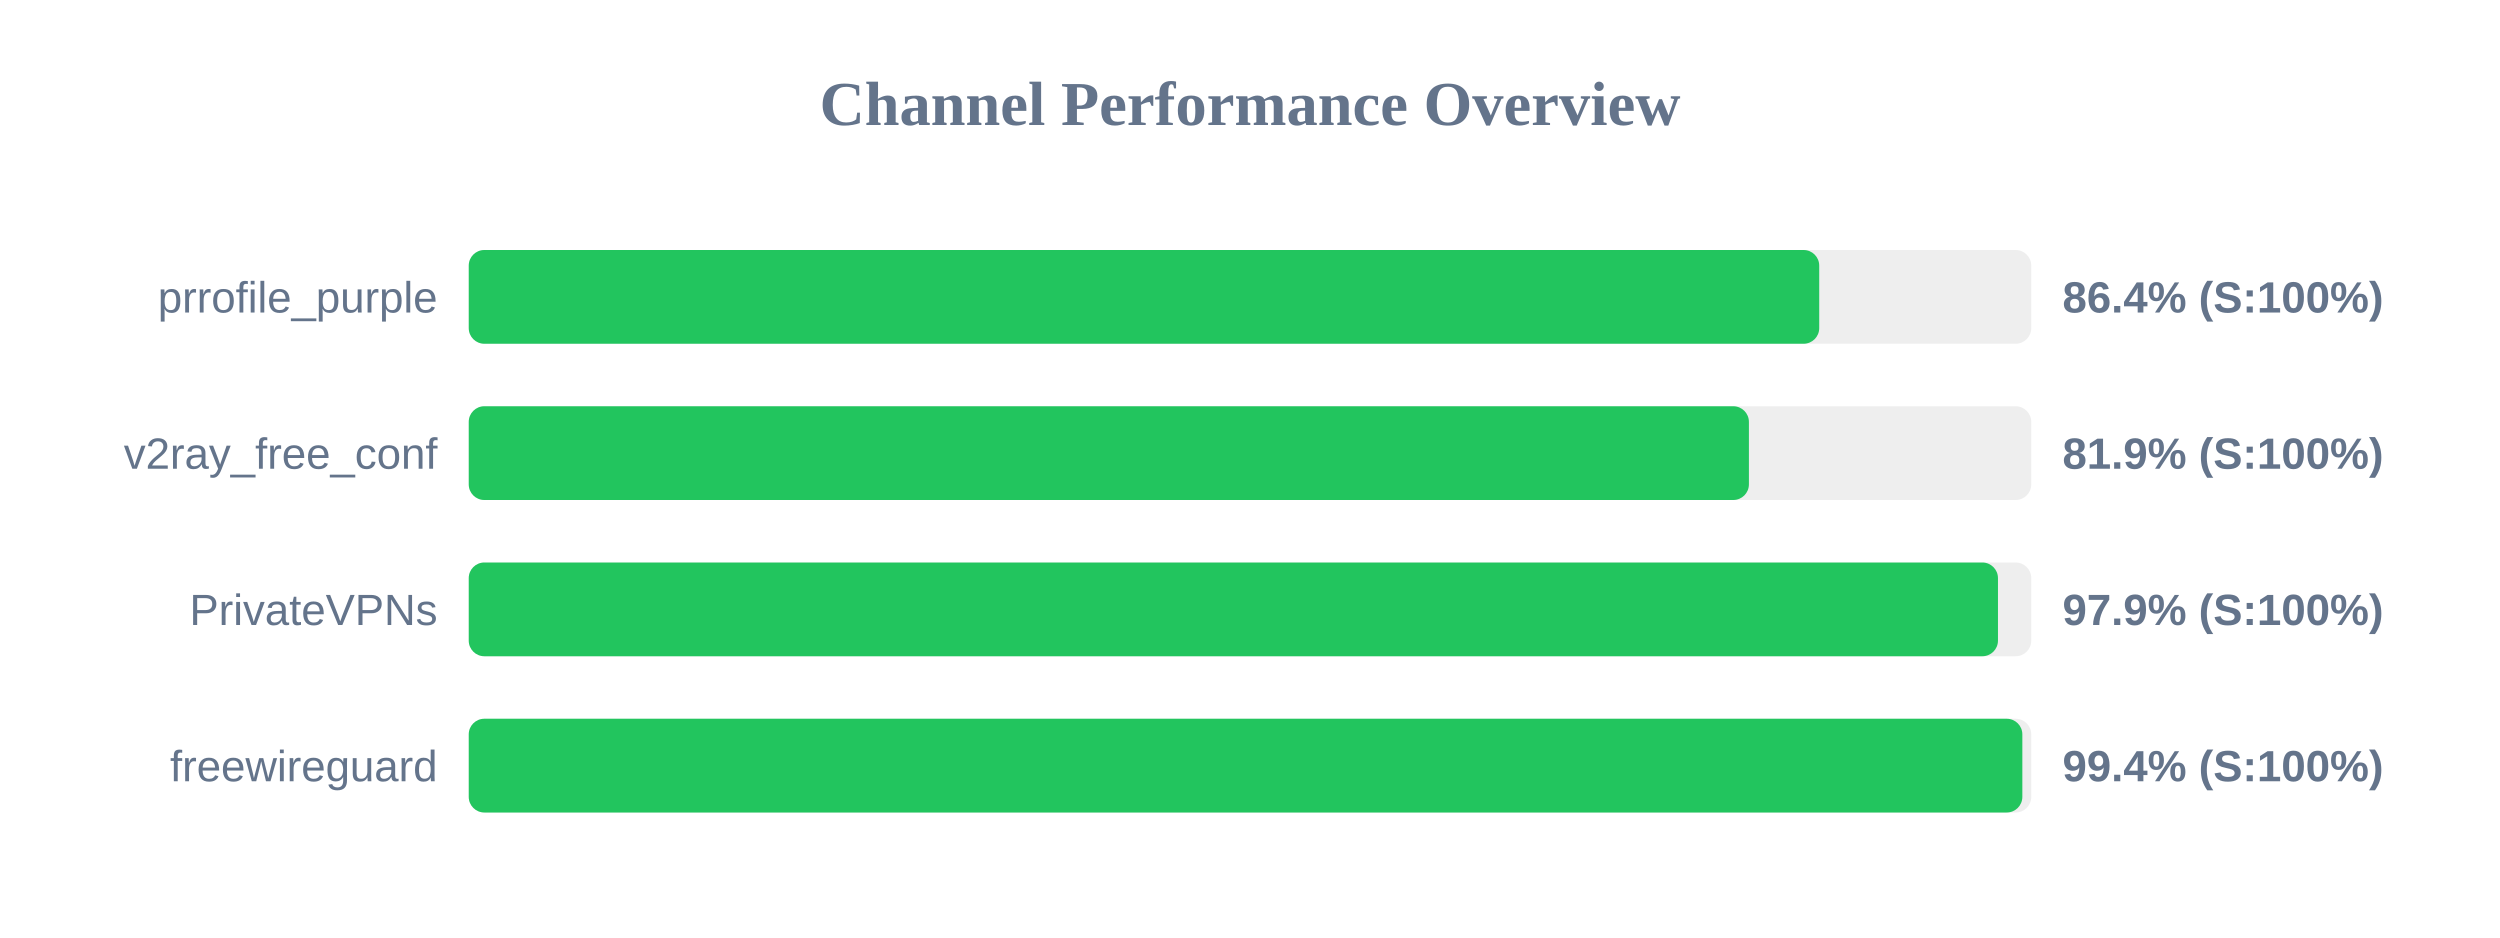
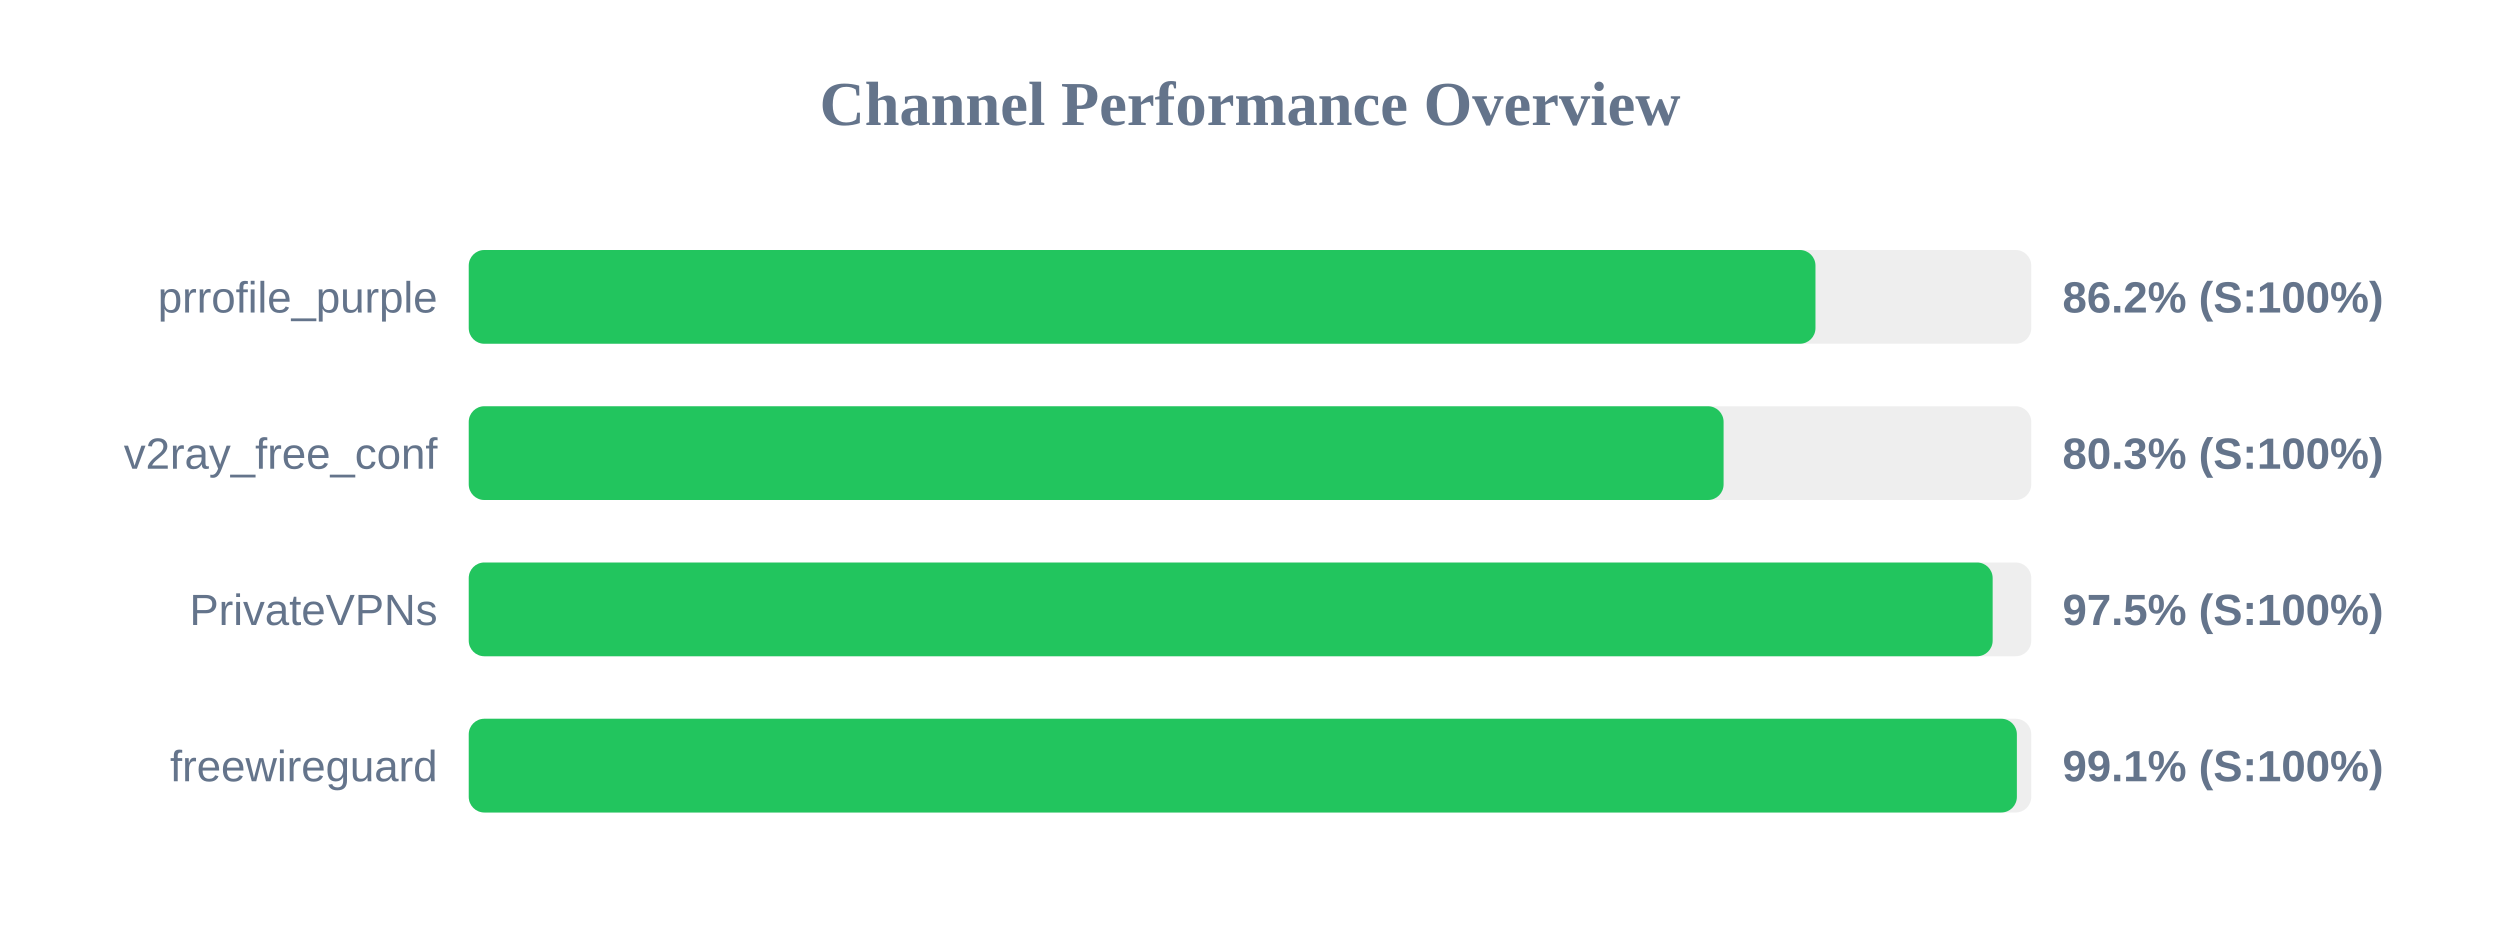
<svg xmlns="http://www.w3.org/2000/svg" width="800" height="300" version="1.1">
  <style>
        .row { font: 14px Arial; fill: #64748b; }
        .score { font: bold 14px Arial; fill: #64748b; }
    </style>
  <text x="400" y="40" text-anchor="middle" font-size="20px" font-weight="bold" fill="#64748b">Channel Performance Overview</text>
  <rect x="150" y="80" width="500" height="30" fill="#eee" rx="5" />
-   <rect x="150" y="80" width="432.15" height="30" fill="#22c55e" rx="5" />
+   <rect x="150" y="80" width="430.95" height="30" fill="#22c55e" rx="5" />
  <text x="140" y="100" text-anchor="end" class="row">prrofile_purple</text>
-   <text x="660" y="100" text-anchor="start" class="score">86.4% (S:100%)</text>
+   <text x="660" y="100" text-anchor="start" class="score">86.2% (S:100%)</text>
  <rect x="150" y="130" width="500" height="30" fill="#eee" rx="5" />
-   <rect x="150" y="130" width="409.65" height="30" fill="#22c55e" rx="5" />
+   <rect x="150" y="130" width="401.55" height="30" fill="#22c55e" rx="5" />
  <text x="140" y="150" text-anchor="end" class="row">v2ray_free_conf</text>
-   <text x="660" y="150" text-anchor="start" class="score">81.9% (S:100%)</text>
+   <text x="660" y="150" text-anchor="start" class="score">80.3% (S:100%)</text>
  <rect x="150" y="180" width="500" height="30" fill="#eee" rx="5" />
-   <rect x="150" y="180" width="489.35" height="30" fill="#22c55e" rx="5" />
+   <rect x="150" y="180" width="487.65" height="30" fill="#22c55e" rx="5" />
  <text x="140" y="200" text-anchor="end" class="row">PrivateVPNs</text>
-   <text x="660" y="200" text-anchor="start" class="score">97.9% (S:100%)</text>
+   <text x="660" y="200" text-anchor="start" class="score">97.5% (S:100%)</text>
  <rect x="150" y="230" width="500" height="30" fill="#eee" rx="5" />
-   <rect x="150" y="230" width="497.15" height="30" fill="#22c55e" rx="5" />
+   <rect x="150" y="230" width="495.4" height="30" fill="#22c55e" rx="5" />
  <text x="140" y="250" text-anchor="end" class="row">freewireguard</text>
-   <text x="660" y="250" text-anchor="start" class="score">99.4% (S:100%)</text>
+   <text x="660" y="250" text-anchor="start" class="score">99.1% (S:100%)</text>
</svg>
